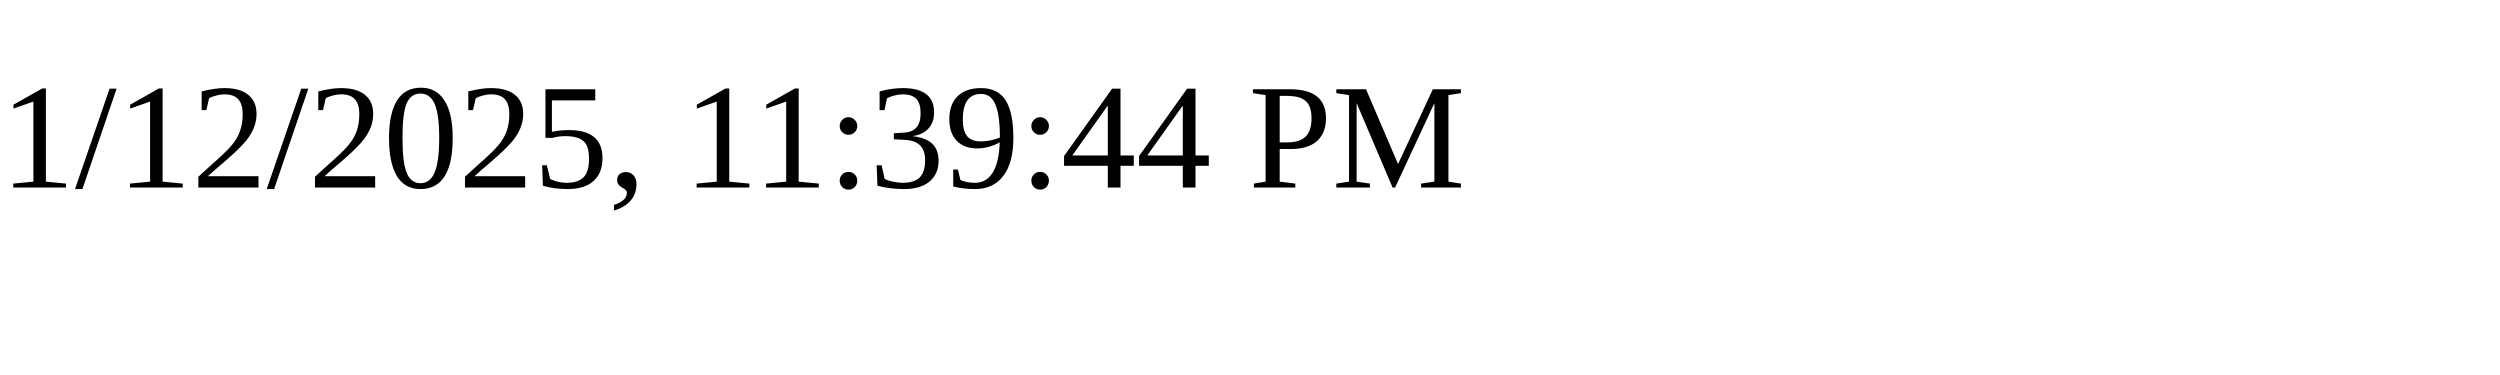
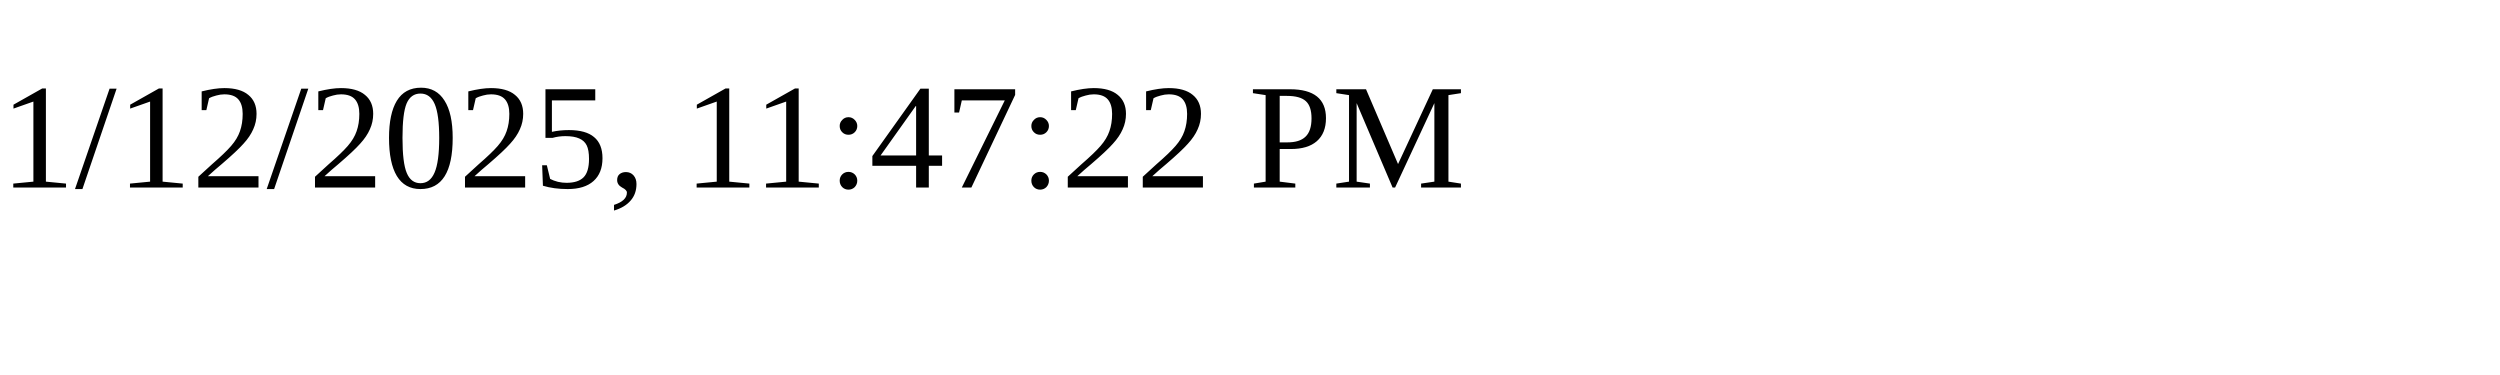
<svg xmlns="http://www.w3.org/2000/svg" height="30" width="200">
-   <text x="0" y="15">1/12/2025, 11:39:44 PM</text>
+   <text x="0" y="15">1/12/2025, 11:47:22 PM</text>
</svg>
